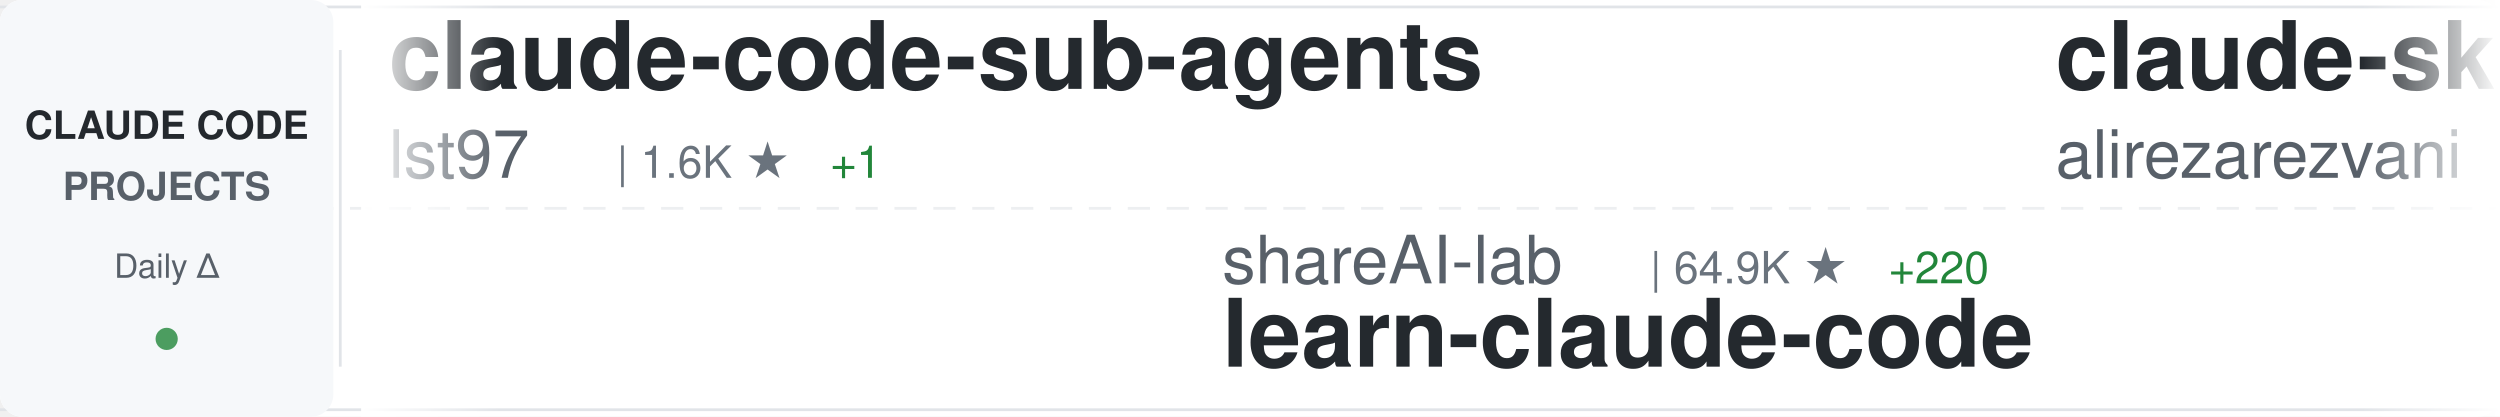
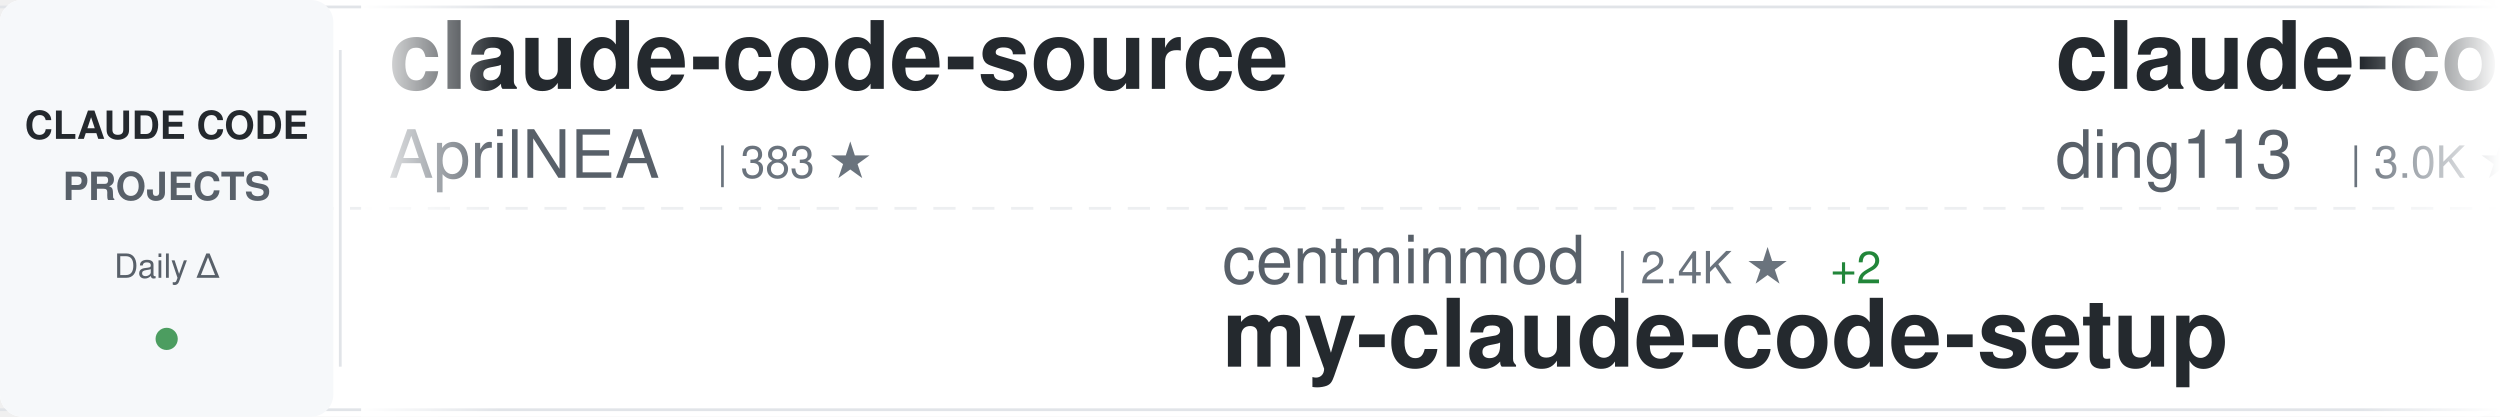
<svg xmlns="http://www.w3.org/2000/svg" width="900" height="150">
  <defs>
    <linearGradient id="awesomeLeftFade" x1="0%" y1="0%" x2="100%" y2="0%">
      <stop offset="0%" style="stop-color:#ffffff;stop-opacity:1" />
      <stop offset="100%" style="stop-color:#ffffff;stop-opacity:0" />
    </linearGradient>
    <linearGradient id="awesomeRightFade" x1="0%" y1="0%" x2="100%" y2="0%">
      <stop offset="0%" style="stop-color:#ffffff;stop-opacity:0" />
      <stop offset="100%" style="stop-color:#ffffff;stop-opacity:1" />
    </linearGradient>
  </defs>
  <rect width="900" height="150" fill="#ffffff" rx="8" />
  <rect x="0" y="2" width="900" height="1" fill="#e1e4e8" />
  <rect x="0" y="147" width="900" height="1" fill="#e1e4e8" />
  <line x1="0" y1="75" x2="900" y2="75" stroke="#e1e4e8" stroke-width="1" stroke-dasharray="8 6" opacity="0.6" />
  <rect x="0" y="0" width="120" height="150" fill="#f6f8fa" rx="8" />
  <text x="60" y="50" font-family="-apple-system, BlinkMacSystemFont, 'Segoe UI', Helvetica, Arial, sans-serif" font-size="14" font-weight="600" fill="#24292e" text-anchor="middle">CLAUDE CODE</text>
  <text x="60" y="72" font-family="-apple-system, BlinkMacSystemFont, 'Segoe UI', Helvetica, Arial, sans-serif" font-size="14" font-weight="600" fill="#586069" text-anchor="middle">PROJECTS</text>
  <text x="60" y="100" font-family="-apple-system, BlinkMacSystemFont, 'Segoe UI', Helvetica, Arial, sans-serif" font-size="12" font-weight="500" fill="#586069" text-anchor="middle">Daily Δ</text>
  <circle cx="60" cy="122" r="4" fill="#22863a" opacity="0.8" />
  <rect x="122" y="18" width="1" height="114" fill="#e1e4e8" />
  <clipPath id="awesomeTickerClip">
    <rect x="130" y="0" width="770" height="150" />
  </clipPath>
  <g clip-path="url(#awesomeTickerClip)">
    <g id="awesomeTickerItems">
      <animateTransform attributeName="transform" attributeType="XML" type="translate" from="0 0" to="-3000 0" dur="54s" repeatCount="indefinite" />
      <g transform="translate(0, 0)">
-         <text x="140" y="32" font-family="-apple-system, BlinkMacSystemFont, 'Segoe UI', Helvetica, Arial, sans-serif" font-size="34" font-weight="600" fill="#24292e">claude-code-sub-agents</text>
-         <text x="140" y="64" font-family="-apple-system, BlinkMacSystemFont, 'Segoe UI', Helvetica, Arial, sans-serif" font-size="24" font-weight="400" fill="#586069">lst97</text>
-         <text x="222" y="64" font-family="-apple-system, BlinkMacSystemFont, 'Segoe UI', Helvetica, Arial, sans-serif" font-size="16" font-weight="500" fill="#6a737d">| 1.6K ★</text>
-         <text x="299" y="64" font-family="-apple-system, BlinkMacSystemFont, 'Segoe UI', Helvetica, Arial, sans-serif" font-size="16" font-weight="500" fill="#22863a"> +1</text>
+         <text x="140" y="32" font-family="-apple-system, BlinkMacSystemFont, 'Segoe UI', Helvetica, Arial, sans-serif" font-size="34" font-weight="600" fill="#24292e">claude-code-source</text>
+         <text x="140" y="64" font-family="-apple-system, BlinkMacSystemFont, 'Segoe UI', Helvetica, Arial, sans-serif" font-size="24" font-weight="400" fill="#586069">AprilNEA</text>
+         <text x="258" y="64" font-family="-apple-system, BlinkMacSystemFont, 'Segoe UI', Helvetica, Arial, sans-serif" font-size="16" font-weight="500" fill="#6a737d">| 383 ★</text>
      </g>
      <g transform="translate(300, 0)">
-         <text x="140" y="102" font-family="-apple-system, BlinkMacSystemFont, 'Segoe UI', Helvetica, Arial, sans-serif" font-size="24" font-weight="400" fill="#586069">shareAI-lab</text>
-         <text x="294" y="102" font-family="-apple-system, BlinkMacSystemFont, 'Segoe UI', Helvetica, Arial, sans-serif" font-size="16" font-weight="500" fill="#6a737d">| 64.9K ★</text>
-         <text x="380" y="102" font-family="-apple-system, BlinkMacSystemFont, 'Segoe UI', Helvetica, Arial, sans-serif" font-size="16" font-weight="500" fill="#22863a"> +220</text>
-         <text x="140" y="132" font-family="-apple-system, BlinkMacSystemFont, 'Segoe UI', Helvetica, Arial, sans-serif" font-size="34" font-weight="600" fill="#24292e">learn-claude-code</text>
+         <text x="140" y="102" font-family="-apple-system, BlinkMacSystemFont, 'Segoe UI', Helvetica, Arial, sans-serif" font-size="24" font-weight="400" fill="#586069">centminmod</text>
+         <text x="282" y="102" font-family="-apple-system, BlinkMacSystemFont, 'Segoe UI', Helvetica, Arial, sans-serif" font-size="16" font-weight="500" fill="#6a737d">| 2.4K ★</text>
+         <text x="359" y="102" font-family="-apple-system, BlinkMacSystemFont, 'Segoe UI', Helvetica, Arial, sans-serif" font-size="16" font-weight="500" fill="#22863a"> +2</text>
+         <text x="140" y="132" font-family="-apple-system, BlinkMacSystemFont, 'Segoe UI', Helvetica, Arial, sans-serif" font-size="34" font-weight="600" fill="#24292e">my-claude-code-setup</text>
      </g>
      <g transform="translate(600, 0)">
-         <text x="140" y="32" font-family="-apple-system, BlinkMacSystemFont, 'Segoe UI', Helvetica, Arial, sans-serif" font-size="34" font-weight="600" fill="#24292e">claude-skills</text>
-         <text x="140" y="64" font-family="-apple-system, BlinkMacSystemFont, 'Segoe UI', Helvetica, Arial, sans-serif" font-size="24" font-weight="400" fill="#586069">alirezarezvani</text>
-         <text x="330" y="64" font-family="-apple-system, BlinkMacSystemFont, 'Segoe UI', Helvetica, Arial, sans-serif" font-size="16" font-weight="500" fill="#6a737d">| 17.2K ★</text>
-         <text x="416" y="64" font-family="-apple-system, BlinkMacSystemFont, 'Segoe UI', Helvetica, Arial, sans-serif" font-size="16" font-weight="500" fill="#22863a"> +102</text>
+         <text x="140" y="32" font-family="-apple-system, BlinkMacSystemFont, 'Segoe UI', Helvetica, Arial, sans-serif" font-size="34" font-weight="600" fill="#24292e">claude-code-hub</text>
+         <text x="140" y="64" font-family="-apple-system, BlinkMacSystemFont, 'Segoe UI', Helvetica, Arial, sans-serif" font-size="24" font-weight="400" fill="#586069">ding113</text>
+         <text x="246" y="64" font-family="-apple-system, BlinkMacSystemFont, 'Segoe UI', Helvetica, Arial, sans-serif" font-size="16" font-weight="500" fill="#6a737d">| 3.0K ★</text>
+         <text x="323" y="64" font-family="-apple-system, BlinkMacSystemFont, 'Segoe UI', Helvetica, Arial, sans-serif" font-size="16" font-weight="500" fill="#22863a"> +13</text>
      </g>
      <g transform="translate(900, 0)">
-         <text x="140" y="102" font-family="-apple-system, BlinkMacSystemFont, 'Segoe UI', Helvetica, Arial, sans-serif" font-size="24" font-weight="400" fill="#586069">anthropics</text>
-         <text x="282" y="102" font-family="-apple-system, BlinkMacSystemFont, 'Segoe UI', Helvetica, Arial, sans-serif" font-size="16" font-weight="500" fill="#6a737d">| 5.0K ★</text>
-         <text x="359" y="102" font-family="-apple-system, BlinkMacSystemFont, 'Segoe UI', Helvetica, Arial, sans-serif" font-size="16" font-weight="500" fill="#22863a"> +14</text>
-         <text x="140" y="132" font-family="-apple-system, BlinkMacSystemFont, 'Segoe UI', Helvetica, Arial, sans-serif" font-size="34" font-weight="600" fill="#24292e">claude-code-security-rev...</text>
+         <text x="140" y="102" font-family="-apple-system, BlinkMacSystemFont, 'Segoe UI', Helvetica, Arial, sans-serif" font-size="24" font-weight="400" fill="#586069">Yuyz0112</text>
+         <text x="258" y="102" font-family="-apple-system, BlinkMacSystemFont, 'Segoe UI', Helvetica, Arial, sans-serif" font-size="16" font-weight="500" fill="#6a737d">| 2.4K ★</text>
+         <text x="335" y="102" font-family="-apple-system, BlinkMacSystemFont, 'Segoe UI', Helvetica, Arial, sans-serif" font-size="16" font-weight="500" fill="#22863a"> +2</text>
+         <text x="140" y="132" font-family="-apple-system, BlinkMacSystemFont, 'Segoe UI', Helvetica, Arial, sans-serif" font-size="34" font-weight="600" fill="#24292e">claude-code-reverse</text>
      </g>
      <g transform="translate(1200, 0)">
-         <text x="140" y="32" font-family="-apple-system, BlinkMacSystemFont, 'Segoe UI', Helvetica, Arial, sans-serif" font-size="34" font-weight="600" fill="#24292e">claude-code-my-workflow</text>
-         <text x="140" y="64" font-family="-apple-system, BlinkMacSystemFont, 'Segoe UI', Helvetica, Arial, sans-serif" font-size="24" font-weight="400" fill="#586069">pedrohcgs</text>
-         <text x="270" y="64" font-family="-apple-system, BlinkMacSystemFont, 'Segoe UI', Helvetica, Arial, sans-serif" font-size="16" font-weight="500" fill="#6a737d">| 1.2K ★</text>
-         <text x="347" y="64" font-family="-apple-system, BlinkMacSystemFont, 'Segoe UI', Helvetica, Arial, sans-serif" font-size="16" font-weight="500" fill="#22863a"> +5</text>
+         <text x="140" y="32" font-family="-apple-system, BlinkMacSystemFont, 'Segoe UI', Helvetica, Arial, sans-serif" font-size="34" font-weight="600" fill="#24292e">claude_code_src</text>
+         <text x="140" y="64" font-family="-apple-system, BlinkMacSystemFont, 'Segoe UI', Helvetica, Arial, sans-serif" font-size="24" font-weight="400" fill="#586069">ponponon</text>
+         <text x="258" y="64" font-family="-apple-system, BlinkMacSystemFont, 'Segoe UI', Helvetica, Arial, sans-serif" font-size="16" font-weight="500" fill="#6a737d">| 2.3K ★</text>
+         <text x="335" y="64" font-family="-apple-system, BlinkMacSystemFont, 'Segoe UI', Helvetica, Arial, sans-serif" font-size="16" font-weight="500" fill="#22863a"> +2</text>
      </g>
      <g transform="translate(1500, 0)">
-         <text x="140" y="102" font-family="-apple-system, BlinkMacSystemFont, 'Segoe UI', Helvetica, Arial, sans-serif" font-size="24" font-weight="400" fill="#586069">davila7</text>
-         <text x="246" y="102" font-family="-apple-system, BlinkMacSystemFont, 'Segoe UI', Helvetica, Arial, sans-serif" font-size="16" font-weight="500" fill="#6a737d">| 27.8K ★</text>
-         <text x="332" y="102" font-family="-apple-system, BlinkMacSystemFont, 'Segoe UI', Helvetica, Arial, sans-serif" font-size="16" font-weight="500" fill="#22863a"> +18</text>
-         <text x="140" y="132" font-family="-apple-system, BlinkMacSystemFont, 'Segoe UI', Helvetica, Arial, sans-serif" font-size="34" font-weight="600" fill="#24292e">claude-code-templates</text>
+         <text x="140" y="102" font-family="-apple-system, BlinkMacSystemFont, 'Segoe UI', Helvetica, Arial, sans-serif" font-size="24" font-weight="400" fill="#586069">alirezarezvani</text>
+         <text x="330" y="102" font-family="-apple-system, BlinkMacSystemFont, 'Segoe UI', Helvetica, Arial, sans-serif" font-size="16" font-weight="500" fill="#6a737d">| 17.3K ★</text>
+         <text x="416" y="102" font-family="-apple-system, BlinkMacSystemFont, 'Segoe UI', Helvetica, Arial, sans-serif" font-size="16" font-weight="500" fill="#22863a"> +110</text>
+         <text x="140" y="132" font-family="-apple-system, BlinkMacSystemFont, 'Segoe UI', Helvetica, Arial, sans-serif" font-size="34" font-weight="600" fill="#24292e">claude-skills</text>
      </g>
      <g transform="translate(1800, 0)">
-         <text x="140" y="32" font-family="-apple-system, BlinkMacSystemFont, 'Segoe UI', Helvetica, Arial, sans-serif" font-size="34" font-weight="600" fill="#24292e">pi-vs-claude-code</text>
-         <text x="140" y="64" font-family="-apple-system, BlinkMacSystemFont, 'Segoe UI', Helvetica, Arial, sans-serif" font-size="24" font-weight="400" fill="#586069">disler</text>
-         <text x="234" y="64" font-family="-apple-system, BlinkMacSystemFont, 'Segoe UI', Helvetica, Arial, sans-serif" font-size="16" font-weight="500" fill="#6a737d">| 1.3K ★</text>
-         <text x="311" y="64" font-family="-apple-system, BlinkMacSystemFont, 'Segoe UI', Helvetica, Arial, sans-serif" font-size="16" font-weight="500" fill="#22863a"> +6</text>
+         <text x="140" y="32" font-family="-apple-system, BlinkMacSystemFont, 'Segoe UI', Helvetica, Arial, sans-serif" font-size="34" font-weight="600" fill="#24292e">learn-claude-code</text>
+         <text x="140" y="64" font-family="-apple-system, BlinkMacSystemFont, 'Segoe UI', Helvetica, Arial, sans-serif" font-size="24" font-weight="400" fill="#586069">shareAI-lab</text>
+         <text x="294" y="64" font-family="-apple-system, BlinkMacSystemFont, 'Segoe UI', Helvetica, Arial, sans-serif" font-size="16" font-weight="500" fill="#6a737d">| 64.9K ★</text>
+         <text x="380" y="64" font-family="-apple-system, BlinkMacSystemFont, 'Segoe UI', Helvetica, Arial, sans-serif" font-size="16" font-weight="500" fill="#22863a"> +218</text>
      </g>
      <g transform="translate(2100, 0)">
-         <text x="140" y="102" font-family="-apple-system, BlinkMacSystemFont, 'Segoe UI', Helvetica, Arial, sans-serif" font-size="24" font-weight="400" fill="#586069">Maciek-roboblog</text>
-         <text x="342" y="102" font-family="-apple-system, BlinkMacSystemFont, 'Segoe UI', Helvetica, Arial, sans-serif" font-size="16" font-weight="500" fill="#6a737d">| 8.1K ★</text>
-         <text x="419" y="102" font-family="-apple-system, BlinkMacSystemFont, 'Segoe UI', Helvetica, Arial, sans-serif" font-size="16" font-weight="500" fill="#22863a"> +11</text>
-         <text x="140" y="132" font-family="-apple-system, BlinkMacSystemFont, 'Segoe UI', Helvetica, Arial, sans-serif" font-size="34" font-weight="600" fill="#24292e">Claude-Code-Usage-Monito...</text>
+         <text x="140" y="102" font-family="-apple-system, BlinkMacSystemFont, 'Segoe UI', Helvetica, Arial, sans-serif" font-size="24" font-weight="400" fill="#586069">SeemSeam</text>
+         <text x="258" y="102" font-family="-apple-system, BlinkMacSystemFont, 'Segoe UI', Helvetica, Arial, sans-serif" font-size="16" font-weight="500" fill="#6a737d">| 2.9K ★</text>
+         <text x="335" y="102" font-family="-apple-system, BlinkMacSystemFont, 'Segoe UI', Helvetica, Arial, sans-serif" font-size="16" font-weight="500" fill="#22863a"> +14</text>
+         <text x="140" y="132" font-family="-apple-system, BlinkMacSystemFont, 'Segoe UI', Helvetica, Arial, sans-serif" font-size="34" font-weight="600" fill="#24292e">claude_codex_bridge</text>
      </g>
      <g transform="translate(2400, 0)">
-         <text x="140" y="32" font-family="-apple-system, BlinkMacSystemFont, 'Segoe UI', Helvetica, Arial, sans-serif" font-size="34" font-weight="600" fill="#24292e">my-claude-code-setup</text>
-         <text x="140" y="64" font-family="-apple-system, BlinkMacSystemFont, 'Segoe UI', Helvetica, Arial, sans-serif" font-size="24" font-weight="400" fill="#586069">centminmod</text>
-         <text x="282" y="64" font-family="-apple-system, BlinkMacSystemFont, 'Segoe UI', Helvetica, Arial, sans-serif" font-size="16" font-weight="500" fill="#6a737d">| 2.4K ★</text>
-         <text x="359" y="64" font-family="-apple-system, BlinkMacSystemFont, 'Segoe UI', Helvetica, Arial, sans-serif" font-size="16" font-weight="500" fill="#22863a"> +3</text>
+         <text x="140" y="32" font-family="-apple-system, BlinkMacSystemFont, 'Segoe UI', Helvetica, Arial, sans-serif" font-size="34" font-weight="600" fill="#24292e">claude-code-best-practic...</text>
+         <text x="140" y="64" font-family="-apple-system, BlinkMacSystemFont, 'Segoe UI', Helvetica, Arial, sans-serif" font-size="24" font-weight="400" fill="#586069">shanraisshan</text>
+         <text x="306" y="64" font-family="-apple-system, BlinkMacSystemFont, 'Segoe UI', Helvetica, Arial, sans-serif" font-size="16" font-weight="500" fill="#6a737d">| 56.5K ★</text>
+         <text x="392" y="64" font-family="-apple-system, BlinkMacSystemFont, 'Segoe UI', Helvetica, Arial, sans-serif" font-size="16" font-weight="500" fill="#22863a"> +147</text>
      </g>
      <g transform="translate(2700, 0)">
-         <text x="140" y="102" font-family="-apple-system, BlinkMacSystemFont, 'Segoe UI', Helvetica, Arial, sans-serif" font-size="24" font-weight="400" fill="#586069">fuergaosi233</text>
-         <text x="306" y="102" font-family="-apple-system, BlinkMacSystemFont, 'Segoe UI', Helvetica, Arial, sans-serif" font-size="16" font-weight="500" fill="#6a737d">| 2.6K ★</text>
-         <text x="383" y="102" font-family="-apple-system, BlinkMacSystemFont, 'Segoe UI', Helvetica, Arial, sans-serif" font-size="16" font-weight="500" fill="#22863a"> +5</text>
-         <text x="140" y="132" font-family="-apple-system, BlinkMacSystemFont, 'Segoe UI', Helvetica, Arial, sans-serif" font-size="34" font-weight="600" fill="#24292e">claude-code-proxy</text>
+         <text x="140" y="102" font-family="-apple-system, BlinkMacSystemFont, 'Segoe UI', Helvetica, Arial, sans-serif" font-size="24" font-weight="400" fill="#586069">anthropics</text>
+         <text x="282" y="102" font-family="-apple-system, BlinkMacSystemFont, 'Segoe UI', Helvetica, Arial, sans-serif" font-size="16" font-weight="500" fill="#6a737d">| 147.0K ★</text>
+         <text x="377" y="102" font-family="-apple-system, BlinkMacSystemFont, 'Segoe UI', Helvetica, Arial, sans-serif" font-size="16" font-weight="500" fill="#22863a"> +433</text>
+         <text x="140" y="132" font-family="-apple-system, BlinkMacSystemFont, 'Segoe UI', Helvetica, Arial, sans-serif" font-size="34" font-weight="600" fill="#24292e">skills</text>
      </g>
      <g transform="translate(3000, 0)">
-         <text x="140" y="32" font-family="-apple-system, BlinkMacSystemFont, 'Segoe UI', Helvetica, Arial, sans-serif" font-size="34" font-weight="600" fill="#24292e">claude-code-sub-agents</text>
-         <text x="140" y="64" font-family="-apple-system, BlinkMacSystemFont, 'Segoe UI', Helvetica, Arial, sans-serif" font-size="24" font-weight="400" fill="#586069">lst97</text>
-         <text x="222" y="64" font-family="-apple-system, BlinkMacSystemFont, 'Segoe UI', Helvetica, Arial, sans-serif" font-size="16" font-weight="500" fill="#6a737d">| 1.6K ★</text>
-         <text x="299" y="64" font-family="-apple-system, BlinkMacSystemFont, 'Segoe UI', Helvetica, Arial, sans-serif" font-size="16" font-weight="500" fill="#22863a"> +1</text>
+         <text x="140" y="32" font-family="-apple-system, BlinkMacSystemFont, 'Segoe UI', Helvetica, Arial, sans-serif" font-size="34" font-weight="600" fill="#24292e">claude-code-source</text>
+         <text x="140" y="64" font-family="-apple-system, BlinkMacSystemFont, 'Segoe UI', Helvetica, Arial, sans-serif" font-size="24" font-weight="400" fill="#586069">AprilNEA</text>
+         <text x="258" y="64" font-family="-apple-system, BlinkMacSystemFont, 'Segoe UI', Helvetica, Arial, sans-serif" font-size="16" font-weight="500" fill="#6a737d">| 383 ★</text>
      </g>
      <g transform="translate(3300, 0)">
-         <text x="140" y="102" font-family="-apple-system, BlinkMacSystemFont, 'Segoe UI', Helvetica, Arial, sans-serif" font-size="24" font-weight="400" fill="#586069">shareAI-lab</text>
-         <text x="294" y="102" font-family="-apple-system, BlinkMacSystemFont, 'Segoe UI', Helvetica, Arial, sans-serif" font-size="16" font-weight="500" fill="#6a737d">| 64.9K ★</text>
-         <text x="380" y="102" font-family="-apple-system, BlinkMacSystemFont, 'Segoe UI', Helvetica, Arial, sans-serif" font-size="16" font-weight="500" fill="#22863a"> +220</text>
-         <text x="140" y="132" font-family="-apple-system, BlinkMacSystemFont, 'Segoe UI', Helvetica, Arial, sans-serif" font-size="34" font-weight="600" fill="#24292e">learn-claude-code</text>
+         <text x="140" y="102" font-family="-apple-system, BlinkMacSystemFont, 'Segoe UI', Helvetica, Arial, sans-serif" font-size="24" font-weight="400" fill="#586069">centminmod</text>
+         <text x="282" y="102" font-family="-apple-system, BlinkMacSystemFont, 'Segoe UI', Helvetica, Arial, sans-serif" font-size="16" font-weight="500" fill="#6a737d">| 2.4K ★</text>
+         <text x="359" y="102" font-family="-apple-system, BlinkMacSystemFont, 'Segoe UI', Helvetica, Arial, sans-serif" font-size="16" font-weight="500" fill="#22863a"> +2</text>
+         <text x="140" y="132" font-family="-apple-system, BlinkMacSystemFont, 'Segoe UI', Helvetica, Arial, sans-serif" font-size="34" font-weight="600" fill="#24292e">my-claude-code-setup</text>
      </g>
      <g transform="translate(3600, 0)">
-         <text x="140" y="32" font-family="-apple-system, BlinkMacSystemFont, 'Segoe UI', Helvetica, Arial, sans-serif" font-size="34" font-weight="600" fill="#24292e">claude-skills</text>
-         <text x="140" y="64" font-family="-apple-system, BlinkMacSystemFont, 'Segoe UI', Helvetica, Arial, sans-serif" font-size="24" font-weight="400" fill="#586069">alirezarezvani</text>
-         <text x="330" y="64" font-family="-apple-system, BlinkMacSystemFont, 'Segoe UI', Helvetica, Arial, sans-serif" font-size="16" font-weight="500" fill="#6a737d">| 17.2K ★</text>
-         <text x="416" y="64" font-family="-apple-system, BlinkMacSystemFont, 'Segoe UI', Helvetica, Arial, sans-serif" font-size="16" font-weight="500" fill="#22863a"> +102</text>
+         <text x="140" y="32" font-family="-apple-system, BlinkMacSystemFont, 'Segoe UI', Helvetica, Arial, sans-serif" font-size="34" font-weight="600" fill="#24292e">claude-code-hub</text>
+         <text x="140" y="64" font-family="-apple-system, BlinkMacSystemFont, 'Segoe UI', Helvetica, Arial, sans-serif" font-size="24" font-weight="400" fill="#586069">ding113</text>
+         <text x="246" y="64" font-family="-apple-system, BlinkMacSystemFont, 'Segoe UI', Helvetica, Arial, sans-serif" font-size="16" font-weight="500" fill="#6a737d">| 3.0K ★</text>
+         <text x="323" y="64" font-family="-apple-system, BlinkMacSystemFont, 'Segoe UI', Helvetica, Arial, sans-serif" font-size="16" font-weight="500" fill="#22863a"> +13</text>
      </g>
      <g transform="translate(3900, 0)">
-         <text x="140" y="102" font-family="-apple-system, BlinkMacSystemFont, 'Segoe UI', Helvetica, Arial, sans-serif" font-size="24" font-weight="400" fill="#586069">anthropics</text>
-         <text x="282" y="102" font-family="-apple-system, BlinkMacSystemFont, 'Segoe UI', Helvetica, Arial, sans-serif" font-size="16" font-weight="500" fill="#6a737d">| 5.0K ★</text>
-         <text x="359" y="102" font-family="-apple-system, BlinkMacSystemFont, 'Segoe UI', Helvetica, Arial, sans-serif" font-size="16" font-weight="500" fill="#22863a"> +14</text>
-         <text x="140" y="132" font-family="-apple-system, BlinkMacSystemFont, 'Segoe UI', Helvetica, Arial, sans-serif" font-size="34" font-weight="600" fill="#24292e">claude-code-security-rev...</text>
+         <text x="140" y="102" font-family="-apple-system, BlinkMacSystemFont, 'Segoe UI', Helvetica, Arial, sans-serif" font-size="24" font-weight="400" fill="#586069">Yuyz0112</text>
+         <text x="258" y="102" font-family="-apple-system, BlinkMacSystemFont, 'Segoe UI', Helvetica, Arial, sans-serif" font-size="16" font-weight="500" fill="#6a737d">| 2.4K ★</text>
+         <text x="335" y="102" font-family="-apple-system, BlinkMacSystemFont, 'Segoe UI', Helvetica, Arial, sans-serif" font-size="16" font-weight="500" fill="#22863a"> +2</text>
+         <text x="140" y="132" font-family="-apple-system, BlinkMacSystemFont, 'Segoe UI', Helvetica, Arial, sans-serif" font-size="34" font-weight="600" fill="#24292e">claude-code-reverse</text>
      </g>
    </g>
  </g>
  <rect x="130" y="0" width="50" height="150" fill="url(#awesomeLeftFade)" />
  <rect x="850" y="0" width="50" height="150" fill="url(#awesomeRightFade)" />
</svg>
